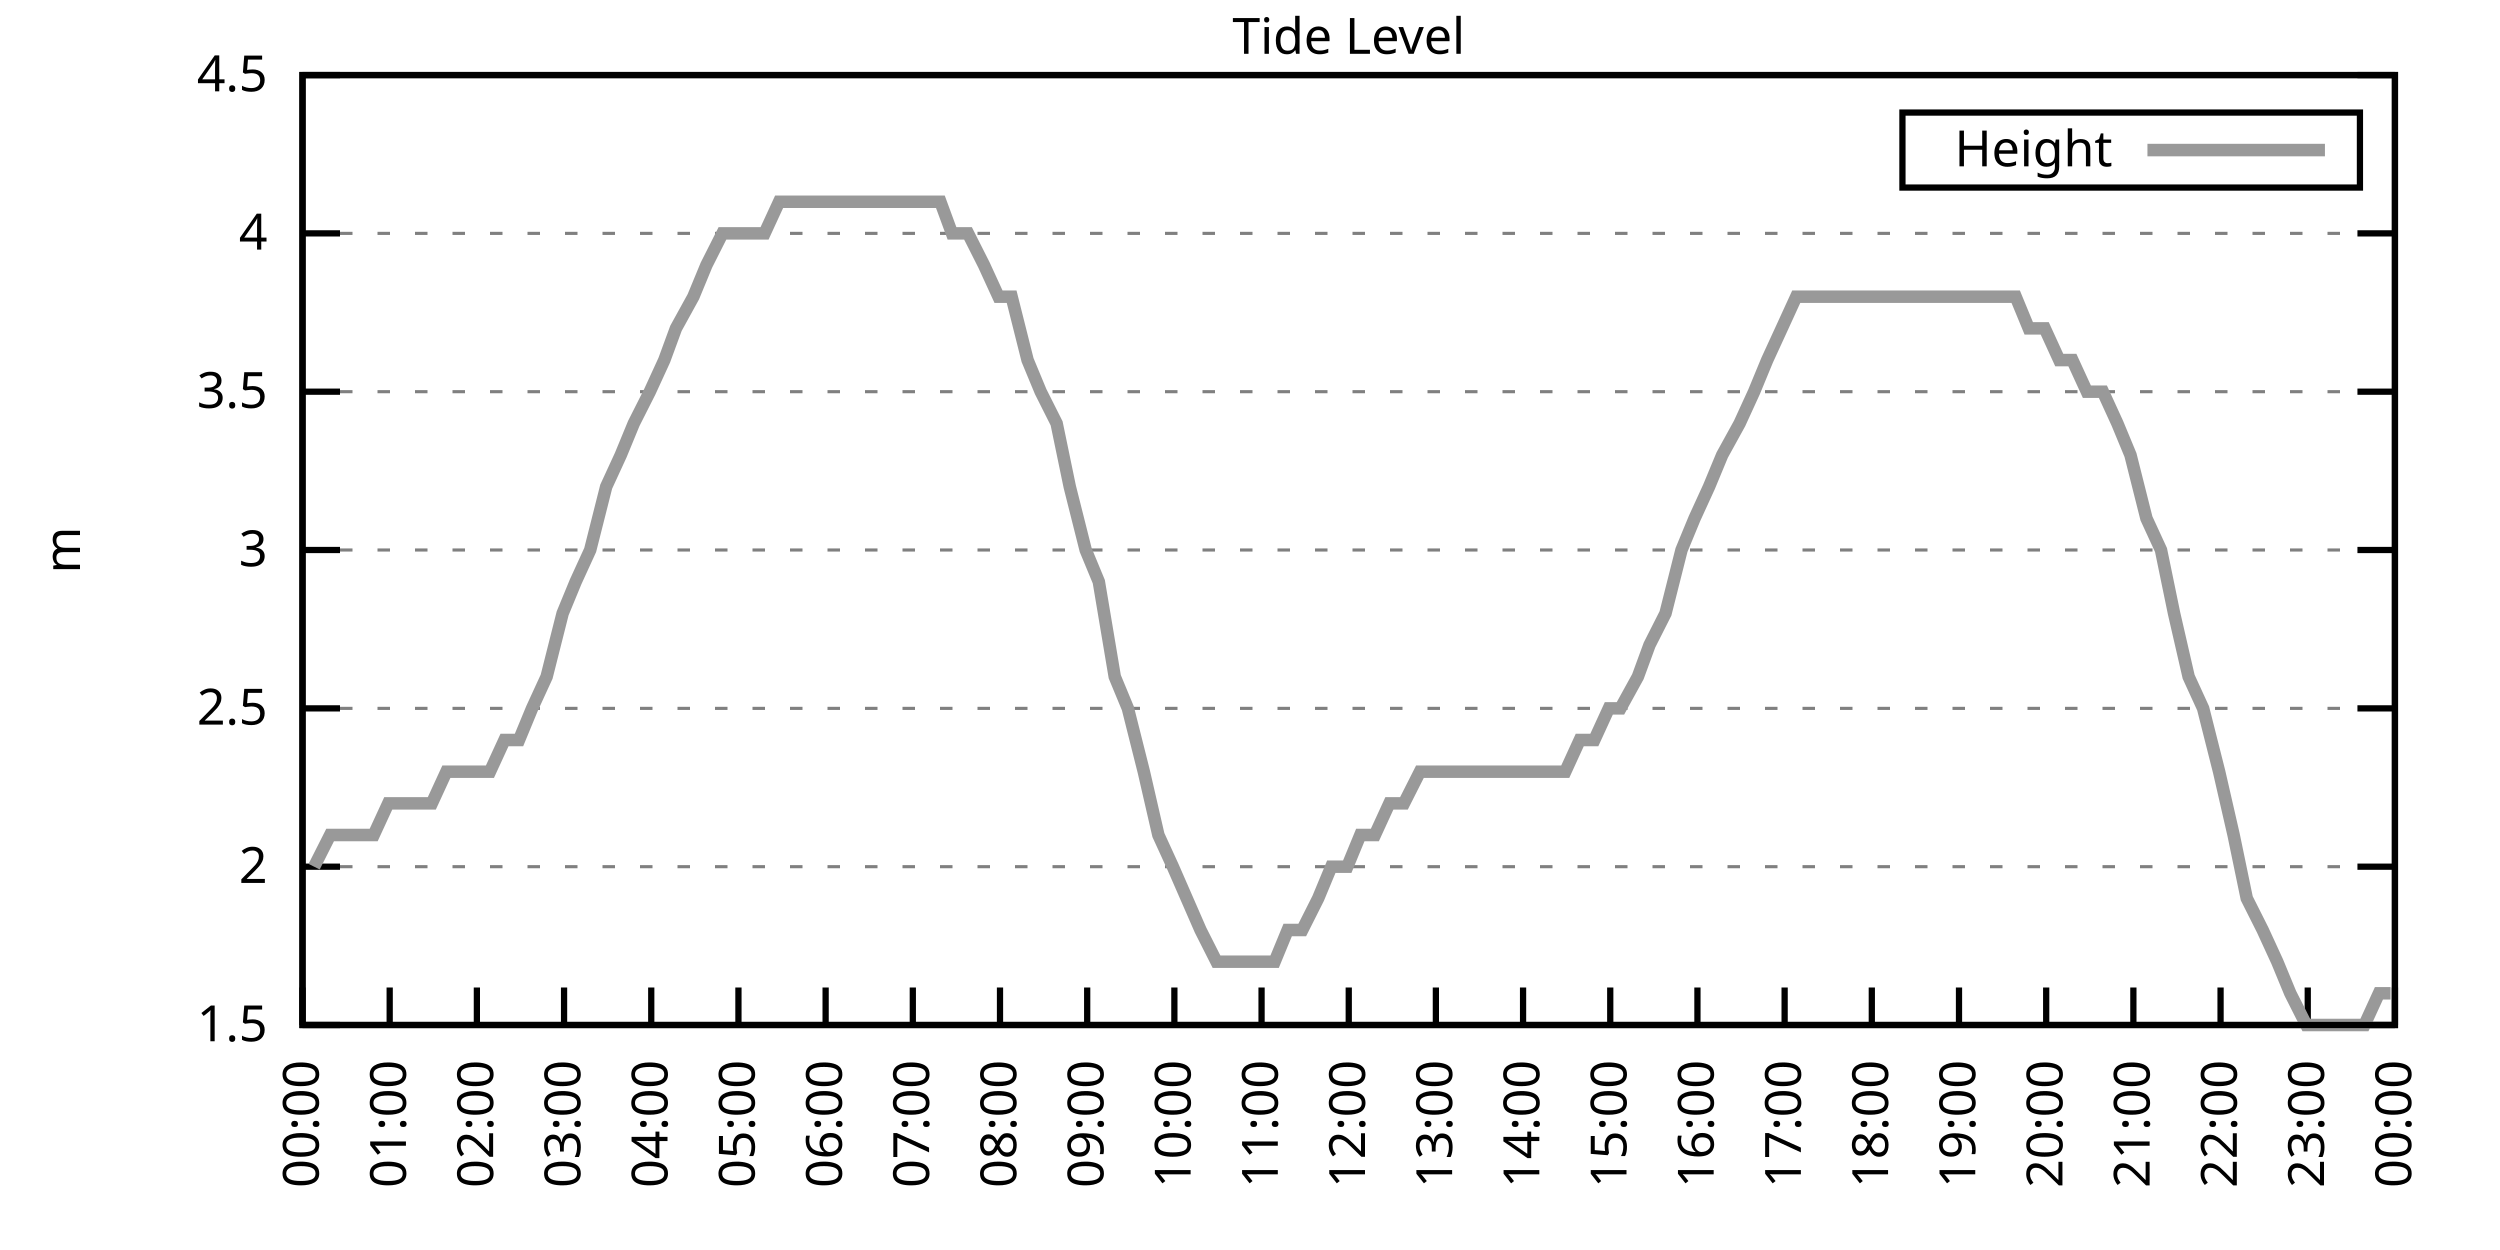
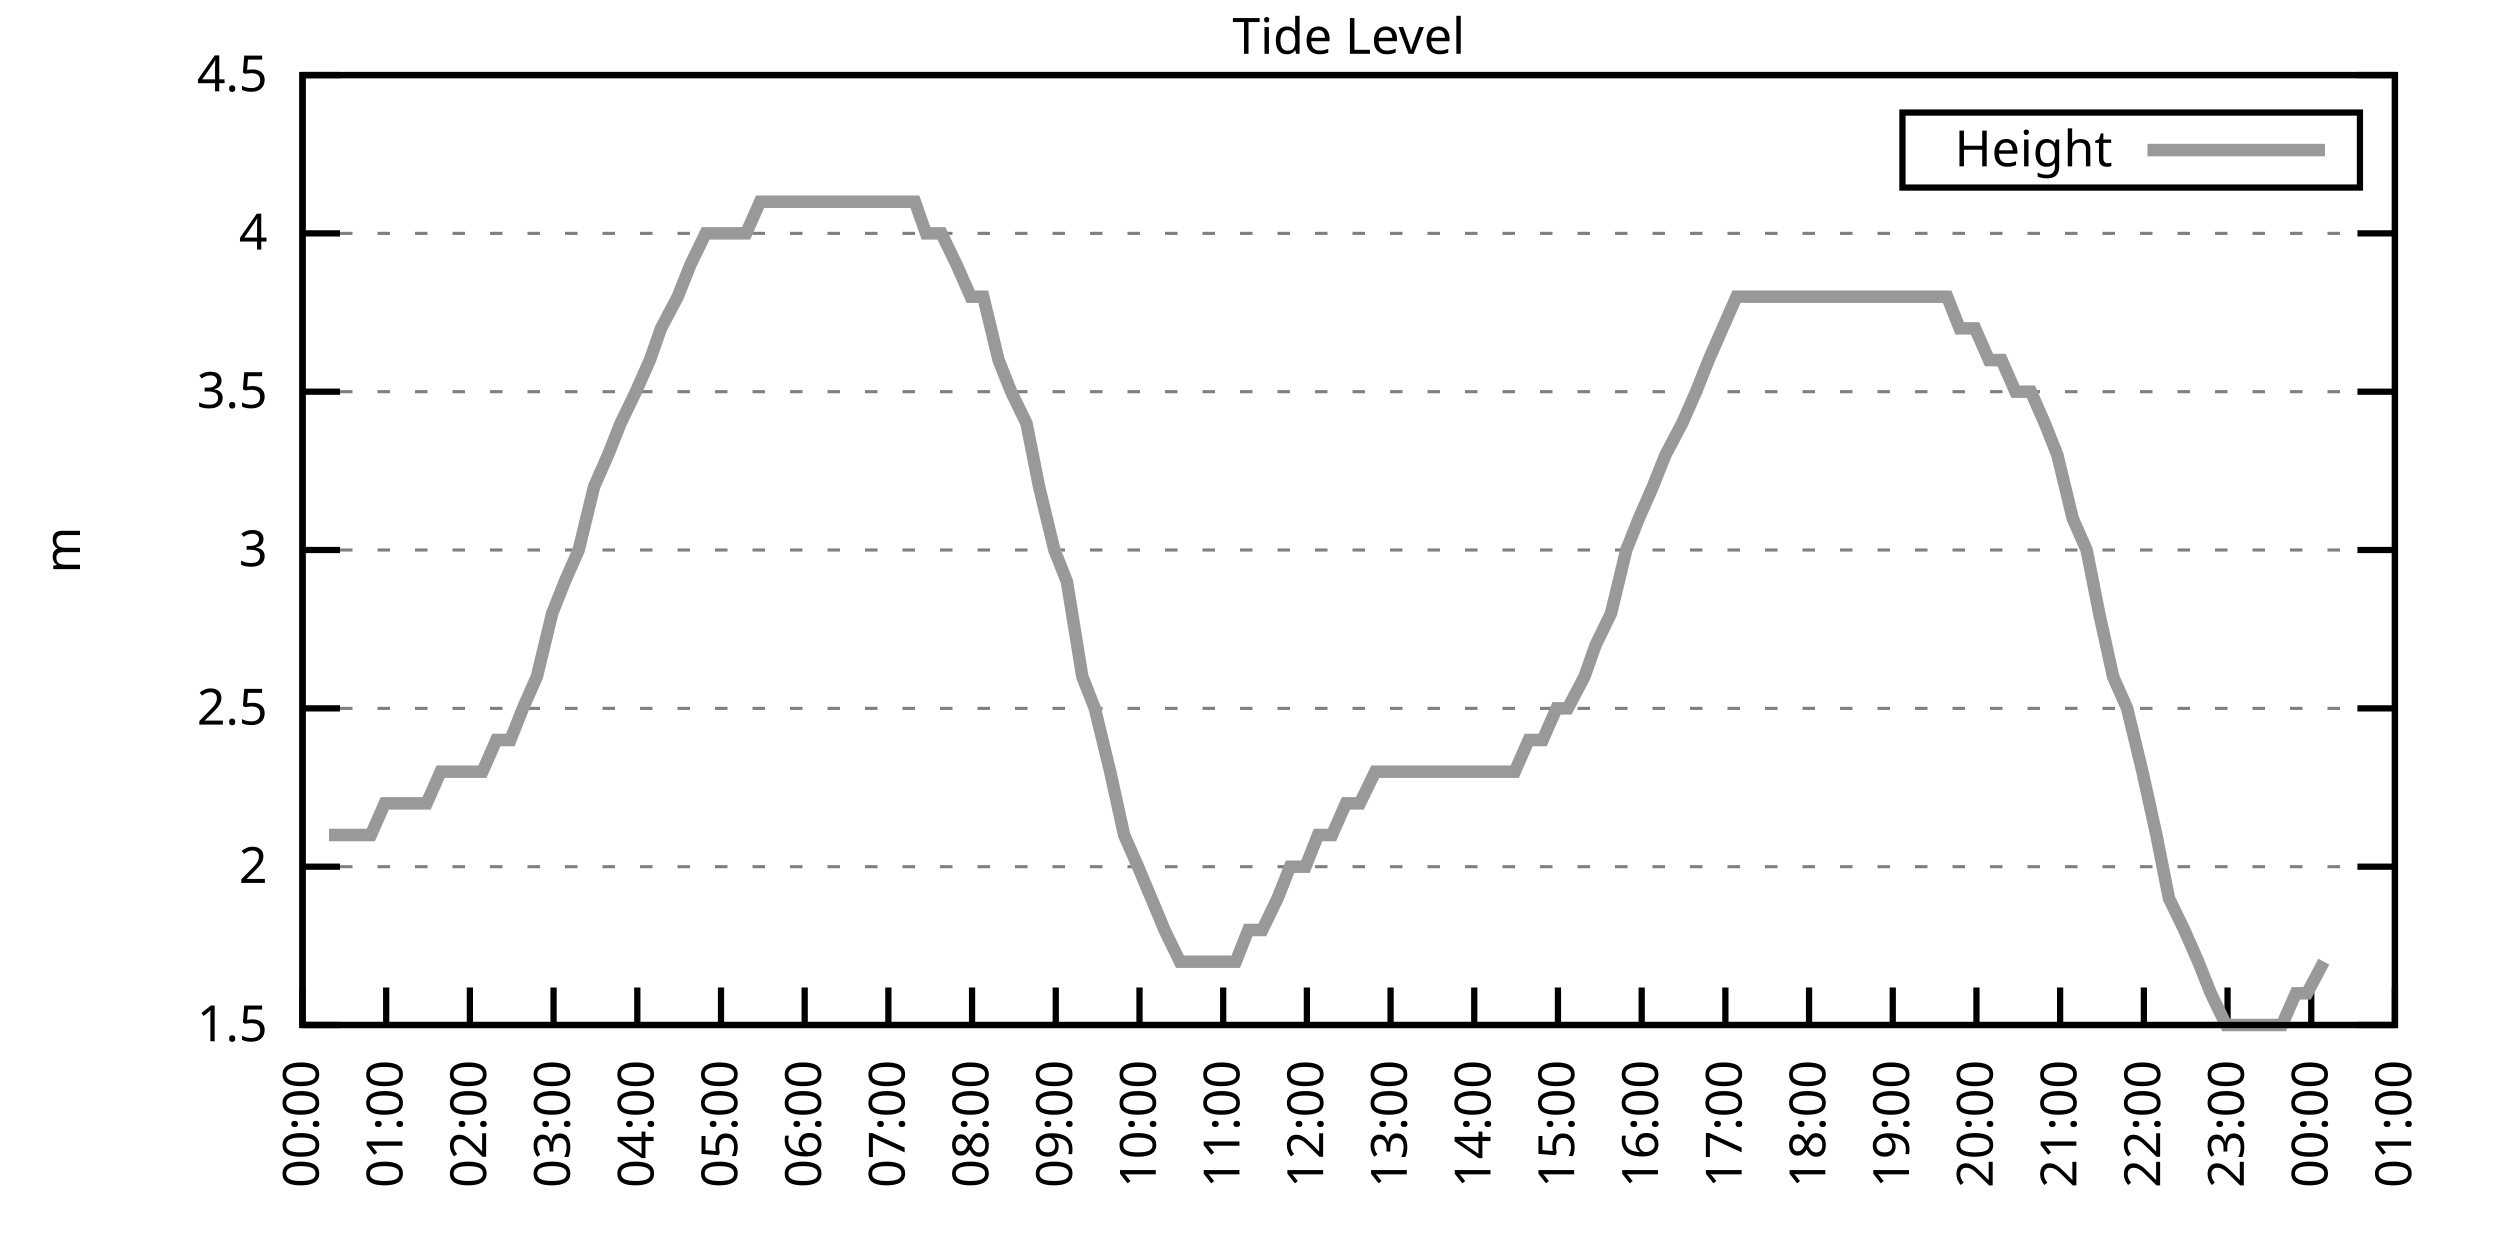
<svg xmlns="http://www.w3.org/2000/svg" xmlns:xlink="http://www.w3.org/1999/xlink" width="400" height="200" viewBox="0 0 400 200">
  <g id="gnuplot_canvas">
    <rect x="0" y="0" width="400" height="200" fill="none" />
    <defs>
      <circle id="gpDot" r="0.5" stroke-width="0.5" stroke="currentColor" />
      <path id="gpPt0" stroke-width="0.333" stroke="currentColor" d="M-1,0 h2 M0,-1 v2" />
      <path id="gpPt1" stroke-width="0.333" stroke="currentColor" d="M-1,-1 L1,1 M1,-1 L-1,1" />
      <path id="gpPt2" stroke-width="0.333" stroke="currentColor" d="M-1,0 L1,0 M0,-1 L0,1 M-1,-1 L1,1 M-1,1 L1,-1" />
      <rect id="gpPt3" stroke-width="0.333" stroke="currentColor" x="-1" y="-1" width="2" height="2" />
      <rect id="gpPt4" stroke-width="0.333" stroke="currentColor" fill="currentColor" x="-1" y="-1" width="2" height="2" />
      <circle id="gpPt5" stroke-width="0.333" stroke="currentColor" cx="0" cy="0" r="1" />
      <use xlink:href="#gpPt5" id="gpPt6" fill="currentColor" stroke="none" />
      <path id="gpPt7" stroke-width="0.333" stroke="currentColor" d="M0,-1.33 L-1.33,0.67 L1.33,0.67 z" />
      <use xlink:href="#gpPt7" id="gpPt8" fill="currentColor" stroke="none" />
      <use xlink:href="#gpPt7" id="gpPt9" stroke="currentColor" transform="rotate(180)" />
      <use xlink:href="#gpPt9" id="gpPt10" fill="currentColor" stroke="none" />
      <use xlink:href="#gpPt3" id="gpPt11" stroke="currentColor" transform="rotate(45)" />
      <use xlink:href="#gpPt11" id="gpPt12" fill="currentColor" stroke="none" />
      <path id="gpPt13" stroke-width="0.333" stroke="currentColor" d="M0,1.330 L1.265,0.411 L0.782,-1.067 L-0.782,-1.076 L-1.265,0.411 z" />
      <use xlink:href="#gpPt13" id="gpPt14" fill="currentColor" stroke="none" />
      <filter id="textbox" filterUnits="objectBoundingBox" x="0" y="0" height="1" width="1">
        <feFlood flood-color="white" flood-opacity="1" result="bgnd" />
        <feComposite in="SourceGraphic" in2="bgnd" operator="atop" />
      </filter>
      <filter id="greybox" filterUnits="objectBoundingBox" x="0" y="0" height="1" width="1">
        <feFlood flood-color="lightgrey" flood-opacity="1" result="grey" />
        <feComposite in="SourceGraphic" in2="grey" operator="atop" />
      </filter>
    </defs>
    <g fill="none" color="white" stroke="currentColor" stroke-width="1.00" stroke-linecap="butt" stroke-linejoin="miter">
</g>
    <g fill="none" color="black" stroke="currentColor" stroke-width="1.00" stroke-linecap="butt" stroke-linejoin="miter">
      <g stroke="none" shape-rendering="crispEdges">
        <polygon fill="rgb(255, 255, 255)" points="48.40,164.00 383.18,164.00 383.18,12.02 48.40,12.02 " />
      </g>
    </g>
    <g fill="none" color="black" stroke="currentColor" stroke-width="1.00" stroke-linecap="butt" stroke-linejoin="miter">
</g>
    <g fill="none" color="black" stroke="black" stroke-width="0.50" stroke-linecap="butt" stroke-linejoin="miter">
</g>
    <g fill="none" color="gray" stroke="currentColor" stroke-width="0.50" stroke-linecap="butt" stroke-linejoin="miter">
      <path stroke="gray" stroke-dasharray="2,4" class="gridline" d="M48.40,164.00 L383.19,164.00  " />
    </g>
    <g fill="none" color="gray" stroke="gray" stroke-width="1.00" stroke-linecap="butt" stroke-linejoin="miter">
</g>
    <g fill="none" color="black" stroke="currentColor" stroke-width="1.00" stroke-linecap="butt" stroke-linejoin="miter">
      <path stroke="black" d="M48.40,164.00 L54.40,164.00 M383.19,164.00 L377.19,164.00  " />
      <g transform="translate(42.80,166.60)" stroke="none" fill="black" font-family="Sans" font-size="8.00" text-anchor="end">
        <text>
          <tspan font-family="Sans"> 1.5</tspan>
        </text>
      </g>
    </g>
    <g fill="none" color="black" stroke="currentColor" stroke-width="1.00" stroke-linecap="butt" stroke-linejoin="miter">
</g>
    <g fill="none" color="black" stroke="black" stroke-width="0.50" stroke-linecap="butt" stroke-linejoin="miter">
</g>
    <g fill="none" color="gray" stroke="currentColor" stroke-width="0.50" stroke-linecap="butt" stroke-linejoin="miter">
      <path stroke="gray" stroke-dasharray="2,4" class="gridline" d="M48.40,138.67 L383.19,138.67  " />
    </g>
    <g fill="none" color="gray" stroke="gray" stroke-width="1.00" stroke-linecap="butt" stroke-linejoin="miter">
</g>
    <g fill="none" color="black" stroke="currentColor" stroke-width="1.00" stroke-linecap="butt" stroke-linejoin="miter">
      <path stroke="black" d="M48.40,138.67 L54.40,138.67 M383.19,138.67 L377.19,138.67  " />
      <g transform="translate(42.80,141.27)" stroke="none" fill="black" font-family="Sans" font-size="8.00" text-anchor="end">
        <text>
          <tspan font-family="Sans"> 2</tspan>
        </text>
      </g>
    </g>
    <g fill="none" color="black" stroke="currentColor" stroke-width="1.00" stroke-linecap="butt" stroke-linejoin="miter">
</g>
    <g fill="none" color="black" stroke="black" stroke-width="0.50" stroke-linecap="butt" stroke-linejoin="miter">
</g>
    <g fill="none" color="gray" stroke="currentColor" stroke-width="0.50" stroke-linecap="butt" stroke-linejoin="miter">
      <path stroke="gray" stroke-dasharray="2,4" class="gridline" d="M48.40,113.34 L383.19,113.34  " />
    </g>
    <g fill="none" color="gray" stroke="gray" stroke-width="1.00" stroke-linecap="butt" stroke-linejoin="miter">
</g>
    <g fill="none" color="black" stroke="currentColor" stroke-width="1.00" stroke-linecap="butt" stroke-linejoin="miter">
      <path stroke="black" d="M48.40,113.34 L54.40,113.34 M383.19,113.34 L377.19,113.34  " />
      <g transform="translate(42.80,115.94)" stroke="none" fill="black" font-family="Sans" font-size="8.00" text-anchor="end">
        <text>
          <tspan font-family="Sans"> 2.5</tspan>
        </text>
      </g>
    </g>
    <g fill="none" color="black" stroke="currentColor" stroke-width="1.00" stroke-linecap="butt" stroke-linejoin="miter">
</g>
    <g fill="none" color="black" stroke="black" stroke-width="0.50" stroke-linecap="butt" stroke-linejoin="miter">
</g>
    <g fill="none" color="gray" stroke="currentColor" stroke-width="0.50" stroke-linecap="butt" stroke-linejoin="miter">
      <path stroke="gray" stroke-dasharray="2,4" class="gridline" d="M48.40,88.00 L383.19,88.00  " />
    </g>
    <g fill="none" color="gray" stroke="gray" stroke-width="1.00" stroke-linecap="butt" stroke-linejoin="miter">
</g>
    <g fill="none" color="black" stroke="currentColor" stroke-width="1.00" stroke-linecap="butt" stroke-linejoin="miter">
      <path stroke="black" d="M48.40,88.00 L54.40,88.00 M383.19,88.00 L377.19,88.00  " />
      <g transform="translate(42.80,90.60)" stroke="none" fill="black" font-family="Sans" font-size="8.00" text-anchor="end">
        <text>
          <tspan font-family="Sans"> 3</tspan>
        </text>
      </g>
    </g>
    <g fill="none" color="black" stroke="currentColor" stroke-width="1.00" stroke-linecap="butt" stroke-linejoin="miter">
</g>
    <g fill="none" color="black" stroke="black" stroke-width="0.50" stroke-linecap="butt" stroke-linejoin="miter">
</g>
    <g fill="none" color="gray" stroke="currentColor" stroke-width="0.50" stroke-linecap="butt" stroke-linejoin="miter">
      <path stroke="gray" stroke-dasharray="2,4" class="gridline" d="M48.40,62.67 L383.19,62.67  " />
    </g>
    <g fill="none" color="gray" stroke="gray" stroke-width="1.00" stroke-linecap="butt" stroke-linejoin="miter">
</g>
    <g fill="none" color="black" stroke="currentColor" stroke-width="1.00" stroke-linecap="butt" stroke-linejoin="miter">
      <path stroke="black" d="M48.40,62.67 L54.40,62.67 M383.19,62.67 L377.19,62.67  " />
      <g transform="translate(42.80,65.27)" stroke="none" fill="black" font-family="Sans" font-size="8.00" text-anchor="end">
        <text>
          <tspan font-family="Sans"> 3.5</tspan>
        </text>
      </g>
    </g>
    <g fill="none" color="black" stroke="currentColor" stroke-width="1.00" stroke-linecap="butt" stroke-linejoin="miter">
</g>
    <g fill="none" color="black" stroke="black" stroke-width="0.50" stroke-linecap="butt" stroke-linejoin="miter">
</g>
    <g fill="none" color="gray" stroke="currentColor" stroke-width="0.50" stroke-linecap="butt" stroke-linejoin="miter">
      <path stroke="gray" stroke-dasharray="2,4" class="gridline" d="M48.40,37.34 L383.19,37.34  " />
    </g>
    <g fill="none" color="gray" stroke="gray" stroke-width="1.00" stroke-linecap="butt" stroke-linejoin="miter">
</g>
    <g fill="none" color="black" stroke="currentColor" stroke-width="1.00" stroke-linecap="butt" stroke-linejoin="miter">
      <path stroke="black" d="M48.40,37.34 L54.40,37.34 M383.19,37.34 L377.19,37.34  " />
      <g transform="translate(42.80,39.94)" stroke="none" fill="black" font-family="Sans" font-size="8.00" text-anchor="end">
        <text>
          <tspan font-family="Sans"> 4</tspan>
        </text>
      </g>
    </g>
    <g fill="none" color="black" stroke="currentColor" stroke-width="1.00" stroke-linecap="butt" stroke-linejoin="miter">
</g>
    <g fill="none" color="black" stroke="black" stroke-width="0.50" stroke-linecap="butt" stroke-linejoin="miter">
</g>
    <g fill="none" color="gray" stroke="currentColor" stroke-width="0.50" stroke-linecap="butt" stroke-linejoin="miter">
      <path stroke="gray" stroke-dasharray="2,4" class="gridline" d="M48.40,12.01 L383.19,12.01  " />
    </g>
    <g fill="none" color="gray" stroke="gray" stroke-width="1.00" stroke-linecap="butt" stroke-linejoin="miter">
</g>
    <g fill="none" color="black" stroke="currentColor" stroke-width="1.00" stroke-linecap="butt" stroke-linejoin="miter">
      <path stroke="black" d="M48.40,12.01 L54.40,12.01 M383.19,12.01 L377.19,12.01  " />
      <g transform="translate(42.80,14.61)" stroke="none" fill="black" font-family="Sans" font-size="8.00" text-anchor="end">
        <text>
          <tspan font-family="Sans"> 4.5</tspan>
        </text>
      </g>
    </g>
    <g fill="none" color="black" stroke="currentColor" stroke-width="1.00" stroke-linecap="butt" stroke-linejoin="miter">
      <path stroke="black" d="M48.40,164.00 L48.40,158.00  " />
      <g transform="translate(51.00,169.60) rotate(270.00)" stroke="none" fill="black" font-family="Sans" font-size="8.00" text-anchor="end">
        <text>
          <tspan font-family="Sans">00:00</tspan>
        </text>
      </g>
    </g>
    <g fill="none" color="black" stroke="currentColor" stroke-width="1.00" stroke-linecap="butt" stroke-linejoin="miter">
-       <path stroke="black" d="M62.35,164.00 L62.35,158.00  " />
-       <g transform="translate(64.95,169.60) rotate(270.00)" stroke="none" fill="black" font-family="Sans" font-size="8.00" text-anchor="end">
+       <path stroke="black" d="M61.79,164.00 L61.79,158.00  " />
+       <g transform="translate(64.39,169.60) rotate(270.00)" stroke="none" fill="black" font-family="Sans" font-size="8.00" text-anchor="end">
        <text>
          <tspan font-family="Sans">01:00</tspan>
        </text>
      </g>
    </g>
    <g fill="none" color="black" stroke="currentColor" stroke-width="1.00" stroke-linecap="butt" stroke-linejoin="miter">
-       <path stroke="black" d="M76.30,164.00 L76.30,158.00  " />
-       <g transform="translate(78.90,169.60) rotate(270.00)" stroke="none" fill="black" font-family="Sans" font-size="8.00" text-anchor="end">
+       <path stroke="black" d="M75.18,164.00 L75.18,158.00  " />
+       <g transform="translate(77.78,169.60) rotate(270.00)" stroke="none" fill="black" font-family="Sans" font-size="8.00" text-anchor="end">
        <text>
          <tspan font-family="Sans">02:00</tspan>
        </text>
      </g>
    </g>
    <g fill="none" color="black" stroke="currentColor" stroke-width="1.00" stroke-linecap="butt" stroke-linejoin="miter">
-       <path stroke="black" d="M90.25,164.00 L90.25,158.00  " />
-       <g transform="translate(92.85,169.60) rotate(270.00)" stroke="none" fill="black" font-family="Sans" font-size="8.00" text-anchor="end">
+       <path stroke="black" d="M88.57,164.00 L88.57,158.00  " />
+       <g transform="translate(91.17,169.60) rotate(270.00)" stroke="none" fill="black" font-family="Sans" font-size="8.00" text-anchor="end">
        <text>
          <tspan font-family="Sans">03:00</tspan>
        </text>
      </g>
    </g>
    <g fill="none" color="black" stroke="currentColor" stroke-width="1.00" stroke-linecap="butt" stroke-linejoin="miter">
-       <path stroke="black" d="M104.20,164.00 L104.20,158.00  " />
-       <g transform="translate(106.80,169.60) rotate(270.00)" stroke="none" fill="black" font-family="Sans" font-size="8.00" text-anchor="end">
+       <path stroke="black" d="M101.97,164.00 L101.97,158.00  " />
+       <g transform="translate(104.57,169.60) rotate(270.00)" stroke="none" fill="black" font-family="Sans" font-size="8.00" text-anchor="end">
        <text>
          <tspan font-family="Sans">04:00</tspan>
        </text>
      </g>
    </g>
    <g fill="none" color="black" stroke="currentColor" stroke-width="1.00" stroke-linecap="butt" stroke-linejoin="miter">
-       <path stroke="black" d="M118.15,164.00 L118.15,158.00  " />
-       <g transform="translate(120.75,169.60) rotate(270.00)" stroke="none" fill="black" font-family="Sans" font-size="8.00" text-anchor="end">
+       <path stroke="black" d="M115.36,164.00 L115.36,158.00  " />
+       <g transform="translate(117.96,169.60) rotate(270.00)" stroke="none" fill="black" font-family="Sans" font-size="8.00" text-anchor="end">
        <text>
          <tspan font-family="Sans">05:00</tspan>
        </text>
      </g>
    </g>
    <g fill="none" color="black" stroke="currentColor" stroke-width="1.00" stroke-linecap="butt" stroke-linejoin="miter">
-       <path stroke="black" d="M132.10,164.00 L132.10,158.00  " />
-       <g transform="translate(134.70,169.60) rotate(270.00)" stroke="none" fill="black" font-family="Sans" font-size="8.00" text-anchor="end">
+       <path stroke="black" d="M128.75,164.00 L128.75,158.00  " />
+       <g transform="translate(131.35,169.60) rotate(270.00)" stroke="none" fill="black" font-family="Sans" font-size="8.00" text-anchor="end">
        <text>
          <tspan font-family="Sans">06:00</tspan>
        </text>
      </g>
    </g>
    <g fill="none" color="black" stroke="currentColor" stroke-width="1.00" stroke-linecap="butt" stroke-linejoin="miter">
-       <path stroke="black" d="M146.05,164.00 L146.05,158.00  " />
-       <g transform="translate(148.65,169.60) rotate(270.00)" stroke="none" fill="black" font-family="Sans" font-size="8.00" text-anchor="end">
+       <path stroke="black" d="M142.14,164.00 L142.14,158.00  " />
+       <g transform="translate(144.74,169.60) rotate(270.00)" stroke="none" fill="black" font-family="Sans" font-size="8.00" text-anchor="end">
        <text>
          <tspan font-family="Sans">07:00</tspan>
        </text>
      </g>
    </g>
    <g fill="none" color="black" stroke="currentColor" stroke-width="1.00" stroke-linecap="butt" stroke-linejoin="miter">
-       <path stroke="black" d="M160.00,164.00 L160.00,158.00  " />
-       <g transform="translate(162.60,169.60) rotate(270.00)" stroke="none" fill="black" font-family="Sans" font-size="8.00" text-anchor="end">
+       <path stroke="black" d="M155.53,164.00 L155.53,158.00  " />
+       <g transform="translate(158.13,169.60) rotate(270.00)" stroke="none" fill="black" font-family="Sans" font-size="8.00" text-anchor="end">
        <text>
          <tspan font-family="Sans">08:00</tspan>
        </text>
      </g>
    </g>
    <g fill="none" color="black" stroke="currentColor" stroke-width="1.00" stroke-linecap="butt" stroke-linejoin="miter">
-       <path stroke="black" d="M173.95,164.00 L173.95,158.00  " />
-       <g transform="translate(176.55,169.60) rotate(270.00)" stroke="none" fill="black" font-family="Sans" font-size="8.00" text-anchor="end">
+       <path stroke="black" d="M168.92,164.00 L168.92,158.00  " />
+       <g transform="translate(171.52,169.60) rotate(270.00)" stroke="none" fill="black" font-family="Sans" font-size="8.00" text-anchor="end">
        <text>
          <tspan font-family="Sans">09:00</tspan>
        </text>
      </g>
    </g>
    <g fill="none" color="black" stroke="currentColor" stroke-width="1.00" stroke-linecap="butt" stroke-linejoin="miter">
-       <path stroke="black" d="M187.90,164.00 L187.90,158.00  " />
-       <g transform="translate(190.50,169.60) rotate(270.00)" stroke="none" fill="black" font-family="Sans" font-size="8.00" text-anchor="end">
+       <path stroke="black" d="M182.32,164.00 L182.32,158.00  " />
+       <g transform="translate(184.92,169.60) rotate(270.00)" stroke="none" fill="black" font-family="Sans" font-size="8.00" text-anchor="end">
        <text>
          <tspan font-family="Sans">10:00</tspan>
        </text>
      </g>
    </g>
    <g fill="none" color="black" stroke="currentColor" stroke-width="1.00" stroke-linecap="butt" stroke-linejoin="miter">
-       <path stroke="black" d="M201.85,164.00 L201.85,158.00  " />
-       <g transform="translate(204.45,169.60) rotate(270.00)" stroke="none" fill="black" font-family="Sans" font-size="8.00" text-anchor="end">
+       <path stroke="black" d="M195.71,164.00 L195.71,158.00  " />
+       <g transform="translate(198.31,169.60) rotate(270.00)" stroke="none" fill="black" font-family="Sans" font-size="8.00" text-anchor="end">
        <text>
          <tspan font-family="Sans">11:00</tspan>
        </text>
      </g>
    </g>
    <g fill="none" color="black" stroke="currentColor" stroke-width="1.00" stroke-linecap="butt" stroke-linejoin="miter">
-       <path stroke="black" d="M215.80,164.00 L215.80,158.00  " />
-       <g transform="translate(218.40,169.60) rotate(270.00)" stroke="none" fill="black" font-family="Sans" font-size="8.00" text-anchor="end">
+       <path stroke="black" d="M209.10,164.00 L209.10,158.00  " />
+       <g transform="translate(211.70,169.60) rotate(270.00)" stroke="none" fill="black" font-family="Sans" font-size="8.00" text-anchor="end">
        <text>
          <tspan font-family="Sans">12:00</tspan>
        </text>
      </g>
    </g>
    <g fill="none" color="black" stroke="currentColor" stroke-width="1.00" stroke-linecap="butt" stroke-linejoin="miter">
-       <path stroke="black" d="M229.74,164.00 L229.74,158.00  " />
-       <g transform="translate(232.34,169.60) rotate(270.00)" stroke="none" fill="black" font-family="Sans" font-size="8.00" text-anchor="end">
+       <path stroke="black" d="M222.49,164.00 L222.49,158.00  " />
+       <g transform="translate(225.09,169.60) rotate(270.00)" stroke="none" fill="black" font-family="Sans" font-size="8.00" text-anchor="end">
        <text>
          <tspan font-family="Sans">13:00</tspan>
        </text>
      </g>
    </g>
    <g fill="none" color="black" stroke="currentColor" stroke-width="1.00" stroke-linecap="butt" stroke-linejoin="miter">
-       <path stroke="black" d="M243.69,164.00 L243.69,158.00  " />
-       <g transform="translate(246.29,169.60) rotate(270.00)" stroke="none" fill="black" font-family="Sans" font-size="8.00" text-anchor="end">
+       <path stroke="black" d="M235.88,164.00 L235.88,158.00  " />
+       <g transform="translate(238.48,169.60) rotate(270.00)" stroke="none" fill="black" font-family="Sans" font-size="8.00" text-anchor="end">
        <text>
          <tspan font-family="Sans">14:00</tspan>
        </text>
      </g>
    </g>
    <g fill="none" color="black" stroke="currentColor" stroke-width="1.00" stroke-linecap="butt" stroke-linejoin="miter">
-       <path stroke="black" d="M257.64,164.00 L257.64,158.00  " />
-       <g transform="translate(260.24,169.60) rotate(270.00)" stroke="none" fill="black" font-family="Sans" font-size="8.00" text-anchor="end">
+       <path stroke="black" d="M249.27,164.00 L249.27,158.00  " />
+       <g transform="translate(251.87,169.60) rotate(270.00)" stroke="none" fill="black" font-family="Sans" font-size="8.00" text-anchor="end">
        <text>
          <tspan font-family="Sans">15:00</tspan>
        </text>
      </g>
    </g>
    <g fill="none" color="black" stroke="currentColor" stroke-width="1.00" stroke-linecap="butt" stroke-linejoin="miter">
-       <path stroke="black" d="M271.59,164.00 L271.59,158.00  " />
-       <g transform="translate(274.19,169.60) rotate(270.00)" stroke="none" fill="black" font-family="Sans" font-size="8.00" text-anchor="end">
+       <path stroke="black" d="M262.67,164.00 L262.67,158.00  " />
+       <g transform="translate(265.27,169.60) rotate(270.00)" stroke="none" fill="black" font-family="Sans" font-size="8.00" text-anchor="end">
        <text>
          <tspan font-family="Sans">16:00</tspan>
        </text>
      </g>
    </g>
    <g fill="none" color="black" stroke="currentColor" stroke-width="1.00" stroke-linecap="butt" stroke-linejoin="miter">
-       <path stroke="black" d="M285.54,164.00 L285.54,158.00  " />
-       <g transform="translate(288.14,169.60) rotate(270.00)" stroke="none" fill="black" font-family="Sans" font-size="8.00" text-anchor="end">
+       <path stroke="black" d="M276.06,164.00 L276.06,158.00  " />
+       <g transform="translate(278.66,169.60) rotate(270.00)" stroke="none" fill="black" font-family="Sans" font-size="8.00" text-anchor="end">
        <text>
          <tspan font-family="Sans">17:00</tspan>
        </text>
      </g>
    </g>
    <g fill="none" color="black" stroke="currentColor" stroke-width="1.00" stroke-linecap="butt" stroke-linejoin="miter">
-       <path stroke="black" d="M299.49,164.00 L299.49,158.00  " />
-       <g transform="translate(302.09,169.60) rotate(270.00)" stroke="none" fill="black" font-family="Sans" font-size="8.00" text-anchor="end">
+       <path stroke="black" d="M289.45,164.00 L289.45,158.00  " />
+       <g transform="translate(292.05,169.60) rotate(270.00)" stroke="none" fill="black" font-family="Sans" font-size="8.00" text-anchor="end">
        <text>
          <tspan font-family="Sans">18:00</tspan>
        </text>
      </g>
    </g>
    <g fill="none" color="black" stroke="currentColor" stroke-width="1.00" stroke-linecap="butt" stroke-linejoin="miter">
-       <path stroke="black" d="M313.44,164.00 L313.44,158.00  " />
-       <g transform="translate(316.04,169.60) rotate(270.00)" stroke="none" fill="black" font-family="Sans" font-size="8.00" text-anchor="end">
+       <path stroke="black" d="M302.84,164.00 L302.84,158.00  " />
+       <g transform="translate(305.44,169.60) rotate(270.00)" stroke="none" fill="black" font-family="Sans" font-size="8.00" text-anchor="end">
        <text>
          <tspan font-family="Sans">19:00</tspan>
        </text>
      </g>
    </g>
    <g fill="none" color="black" stroke="currentColor" stroke-width="1.00" stroke-linecap="butt" stroke-linejoin="miter">
-       <path stroke="black" d="M327.39,164.00 L327.39,158.00  " />
-       <g transform="translate(329.99,169.60) rotate(270.00)" stroke="none" fill="black" font-family="Sans" font-size="8.00" text-anchor="end">
+       <path stroke="black" d="M316.23,164.00 L316.23,158.00  " />
+       <g transform="translate(318.83,169.60) rotate(270.00)" stroke="none" fill="black" font-family="Sans" font-size="8.00" text-anchor="end">
        <text>
          <tspan font-family="Sans">20:00</tspan>
        </text>
      </g>
    </g>
    <g fill="none" color="black" stroke="currentColor" stroke-width="1.00" stroke-linecap="butt" stroke-linejoin="miter">
-       <path stroke="black" d="M341.34,164.00 L341.34,158.00  " />
-       <g transform="translate(343.94,169.60) rotate(270.00)" stroke="none" fill="black" font-family="Sans" font-size="8.00" text-anchor="end">
+       <path stroke="black" d="M329.62,164.00 L329.62,158.00  " />
+       <g transform="translate(332.22,169.60) rotate(270.00)" stroke="none" fill="black" font-family="Sans" font-size="8.00" text-anchor="end">
        <text>
          <tspan font-family="Sans">21:00</tspan>
        </text>
      </g>
    </g>
    <g fill="none" color="black" stroke="currentColor" stroke-width="1.00" stroke-linecap="butt" stroke-linejoin="miter">
-       <path stroke="black" d="M355.29,164.00 L355.29,158.00  " />
-       <g transform="translate(357.89,169.60) rotate(270.00)" stroke="none" fill="black" font-family="Sans" font-size="8.00" text-anchor="end">
+       <path stroke="black" d="M343.02,164.00 L343.02,158.00  " />
+       <g transform="translate(345.62,169.60) rotate(270.00)" stroke="none" fill="black" font-family="Sans" font-size="8.00" text-anchor="end">
        <text>
          <tspan font-family="Sans">22:00</tspan>
        </text>
      </g>
    </g>
    <g fill="none" color="black" stroke="currentColor" stroke-width="1.00" stroke-linecap="butt" stroke-linejoin="miter">
-       <path stroke="black" d="M369.24,164.00 L369.24,158.00  " />
-       <g transform="translate(371.84,169.60) rotate(270.00)" stroke="none" fill="black" font-family="Sans" font-size="8.00" text-anchor="end">
+       <path stroke="black" d="M356.41,164.00 L356.41,158.00  " />
+       <g transform="translate(359.01,169.60) rotate(270.00)" stroke="none" fill="black" font-family="Sans" font-size="8.00" text-anchor="end">
        <text>
          <tspan font-family="Sans">23:00</tspan>
+         </text>
+       </g>
+     </g>
+     <g fill="none" color="black" stroke="currentColor" stroke-width="1.00" stroke-linecap="butt" stroke-linejoin="miter">
+       <path stroke="black" d="M369.80,164.00 L369.80,158.00  " />
+       <g transform="translate(372.40,169.60) rotate(270.00)" stroke="none" fill="black" font-family="Sans" font-size="8.00" text-anchor="end">
+         <text>
+           <tspan font-family="Sans">00:00</tspan>
        </text>
      </g>
    </g>
    <g fill="none" color="black" stroke="currentColor" stroke-width="1.00" stroke-linecap="butt" stroke-linejoin="miter">
      <path stroke="black" d="M383.19,164.00 L383.19,158.00  " />
      <g transform="translate(385.79,169.60) rotate(270.00)" stroke="none" fill="black" font-family="Sans" font-size="8.00" text-anchor="end">
        <text>
-           <tspan font-family="Sans">00:00</tspan>
+           <tspan font-family="Sans">01:00</tspan>
        </text>
      </g>
    </g>
    <g fill="none" color="black" stroke="currentColor" stroke-width="1.00" stroke-linecap="butt" stroke-linejoin="miter">
</g>
    <g fill="none" color="black" stroke="currentColor" stroke-width="1.00" stroke-linecap="butt" stroke-linejoin="miter">
      <path stroke="black" d="M48.40,12.01 L48.40,164.00 L383.19,164.00 L383.19,12.01 L48.40,12.01 Z  " />
    </g>
    <g fill="none" color="black" stroke="currentColor" stroke-width="1.00" stroke-linecap="butt" stroke-linejoin="miter">
</g>
    <g fill="none" color="black" stroke="currentColor" stroke-width="1.00" stroke-linecap="butt" stroke-linejoin="miter">
      <path stroke="black" d="M304.39,30.01 L304.39,18.01 L377.59,18.01 L377.59,30.01 L304.39,30.01 Z  " />
    </g>
    <g id="Tide_level_plot_1">
      <g fill="none" color="white" stroke="black" stroke-width="2.00" stroke-linecap="butt" stroke-linejoin="miter">
</g>
      <g fill="none" color="black" stroke="currentColor" stroke-width="2.00" stroke-linecap="butt" stroke-linejoin="miter">
        <g transform="translate(337.99,26.61)" stroke="none" fill="black" font-family="Sans" font-size="8.00" text-anchor="end">
          <text>
            <tspan font-family="Sans">Height</tspan>
          </text>
        </g>
      </g>
      <g fill="none" color="black" stroke="currentColor" stroke-width="2.00" stroke-linecap="butt" stroke-linejoin="miter">
-         <path stroke="rgb(153, 153, 153)" d="M343.59,24.01 L371.99,24.01 M50.26,138.67 L52.82,133.60 L54.68,133.60 L57.23,133.60 L59.79,133.60 L62.12,128.54   L63.74,128.54 L66.53,128.54 L69.09,128.54 L71.42,123.47 L73.74,123.47 L76.07,123.47 L78.39,123.47 L80.72,118.40   L83.04,118.40 L85.13,113.34 L87.46,108.27 L90.02,98.14 L92.11,93.07 L94.43,88.00 L96.99,77.87 L99.32,72.81   L101.41,67.74 L103.97,62.67 L106.29,57.61 L108.15,52.54 L110.94,47.47 L113.03,42.41 L115.59,37.34 L117.68,37.34   L120.24,37.34 L122.33,37.34 L124.66,32.28 L127.22,32.28 L129.54,32.28 L131.87,32.28 L134.19,32.28 L136.05,32.28   L138.84,32.28 L140.93,32.28 L143.02,32.28 L145.81,32.28 L147.91,32.28 L150.46,32.28 L152.32,37.34 L154.88,37.34   L157.44,42.41 L159.76,47.47 L161.86,47.47 L164.41,57.61 L166.51,62.67 L169.06,67.74 L171.16,77.87 L173.71,88.00   L175.81,93.07 L178.36,108.27 L180.46,113.34 L183.01,123.47 L185.34,133.60 L187.66,138.67 L192.08,148.80 L194.64,153.87   L196.96,153.87 L199.06,153.87 L201.38,153.87 L203.94,153.87 L206.03,148.80 L208.36,148.80 L210.91,143.73 L213.01,138.67   L215.56,138.67 L217.65,133.60 L219.98,133.60 L222.30,128.54 L224.63,128.54 L227.19,123.47 L229.28,123.47 L231.84,123.47   L234.16,123.47 L236.25,123.47 L238.81,123.47 L240.67,123.47 L243.46,123.47 L245.55,123.47 L248.11,123.47 L250.44,123.47   L252.76,118.40 L255.09,118.40 L257.41,113.34 L259.27,113.34 L262.06,108.27 L263.92,103.20 L266.48,98.14 L269.04,88.00   L271.13,82.94 L273.45,77.87 L275.55,72.81 L278.34,67.74 L280.66,62.67 L282.75,57.61 L285.08,52.54 L287.40,47.47   L289.96,47.47 L292.05,47.47 L294.61,47.47 L296.47,47.47 L299.26,47.47 L301.35,47.47 L303.91,47.47 L305.77,47.47   L308.56,47.47 L310.42,47.47 L312.98,47.47 L315.53,47.47 L317.63,47.47 L319.95,47.47 L322.51,47.47 L324.60,52.54   L327.16,52.54 L329.48,57.61 L331.58,57.61 L333.90,62.67 L336.46,62.67 L338.78,67.74 L340.88,72.81 L343.43,82.94   L345.76,88.00 L347.85,98.14 L350.18,108.27 L352.50,113.34 L355.06,123.47 L357.38,133.60 L359.48,143.73 L362.03,148.80   L364.36,153.87 L366.45,158.93 L369.01,164.00 L371.10,164.00 L373.66,164.00 L375.52,164.00 L378.31,164.00 L380.63,158.93   L382.49,158.93  " />
+         <path stroke="rgb(153, 153, 153)" d="M343.59,24.01 L371.99,24.01 M52.64,133.60 L54.43,133.60 L56.88,133.60 L59.34,133.60 L61.57,128.54 L63.13,128.54   L65.81,128.54 L68.26,128.54 L70.50,123.47 L72.73,123.47 L74.96,123.47 L77.19,123.47 L79.42,118.40 L81.66,118.40   L83.66,113.34 L85.90,108.27 L88.35,98.14 L90.36,93.07 L92.59,88.00 L95.05,77.87 L97.28,72.81 L99.29,67.74   L101.74,62.67 L103.98,57.61 L105.76,52.54 L108.44,47.47 L110.45,42.41 L112.90,37.34 L114.91,37.34 L117.37,37.34   L119.38,37.34 L121.61,32.28 L124.06,32.28 L126.29,32.28 L128.53,32.28 L130.76,32.28 L132.54,32.28 L135.22,32.28   L137.23,32.28 L139.24,32.28 L141.92,32.28 L143.93,32.28 L146.38,32.28 L148.17,37.34 L150.62,37.34 L153.08,42.41   L155.31,47.47 L157.32,47.47 L159.77,57.61 L161.78,62.67 L164.24,67.74 L166.25,77.87 L168.70,88.00 L170.71,93.07   L173.17,108.27 L175.17,113.34 L177.63,123.47 L179.86,133.60 L182.09,138.67 L186.33,148.80 L188.79,153.87 L191.02,153.87   L193.03,153.87 L195.26,153.87 L197.72,153.87 L199.73,148.80 L201.96,148.80 L204.41,143.73 L206.42,138.67 L208.88,138.67   L210.88,133.60 L213.12,133.60 L215.35,128.54 L217.58,128.54 L220.04,123.47 L222.04,123.47 L224.50,123.47 L226.73,123.47   L228.74,123.47 L231.20,123.47 L232.98,123.47 L235.66,123.47 L237.67,123.47 L240.12,123.47 L242.36,123.47 L244.59,118.40   L246.82,118.40 L249.05,113.34 L250.84,113.34 L253.51,108.27 L255.30,103.20 L257.76,98.14 L260.21,88.00 L262.22,82.94   L264.45,77.87 L266.46,72.81 L269.14,67.74 L271.37,62.67 L273.38,57.61 L275.61,52.54 L277.84,47.47 L280.30,47.47   L282.31,47.47 L284.76,47.47 L286.55,47.47 L289.23,47.47 L291.23,47.47 L293.69,47.47 L295.48,47.47 L298.15,47.47   L299.94,47.47 L302.39,47.47 L304.85,47.47 L306.86,47.47 L309.09,47.47 L311.54,47.47 L313.55,52.54 L316.01,52.54   L318.24,57.61 L320.25,57.61 L322.48,62.67 L324.94,62.67 L327.17,67.74 L329.18,72.81 L331.63,82.94 L333.86,88.00   L335.87,98.14 L338.10,108.27 L340.34,113.34 L342.79,123.47 L345.02,133.60 L347.03,143.73 L349.49,148.80 L351.72,153.87   L353.73,158.93 L356.18,164.00 L358.19,164.00 L360.65,164.00 L362.43,164.00 L365.11,164.00 L367.34,158.93 L369.13,158.93   L371.81,153.87  " />
      </g>
    </g>
    <g fill="none" color="black" stroke="currentColor" stroke-width="2.00" stroke-linecap="butt" stroke-linejoin="miter">
</g>
    <g fill="none" color="black" stroke="black" stroke-width="1.00" stroke-linecap="butt" stroke-linejoin="miter">
</g>
    <g fill="none" color="black" stroke="currentColor" stroke-width="1.00" stroke-linecap="butt" stroke-linejoin="miter">
      <path stroke="black" d="M48.40,12.01 L48.40,164.00 L383.19,164.00 L383.19,12.01 L48.40,12.01 Z  " />
      <g transform="translate(12.80,88.01) rotate(270.00)" stroke="none" fill="black" font-family="Sans" font-size="8.00" text-anchor="middle">
        <text>
          <tspan font-family="Sans">m</tspan>
        </text>
      </g>
    </g>
    <g fill="none" color="black" stroke="currentColor" stroke-width="1.00" stroke-linecap="butt" stroke-linejoin="miter">
</g>
    <g fill="none" color="black" stroke="currentColor" stroke-width="1.00" stroke-linecap="butt" stroke-linejoin="miter">
      <g transform="translate(215.79,8.61)" stroke="none" fill="black" font-family="Sans" font-size="8.00" text-anchor="middle">
        <text>
          <tspan font-family="Sans">Tide Level</tspan>
        </text>
      </g>
    </g>
    <g fill="none" color="black" stroke="currentColor" stroke-width="1.00" stroke-linecap="butt" stroke-linejoin="miter">
</g>
  </g>
</svg>
